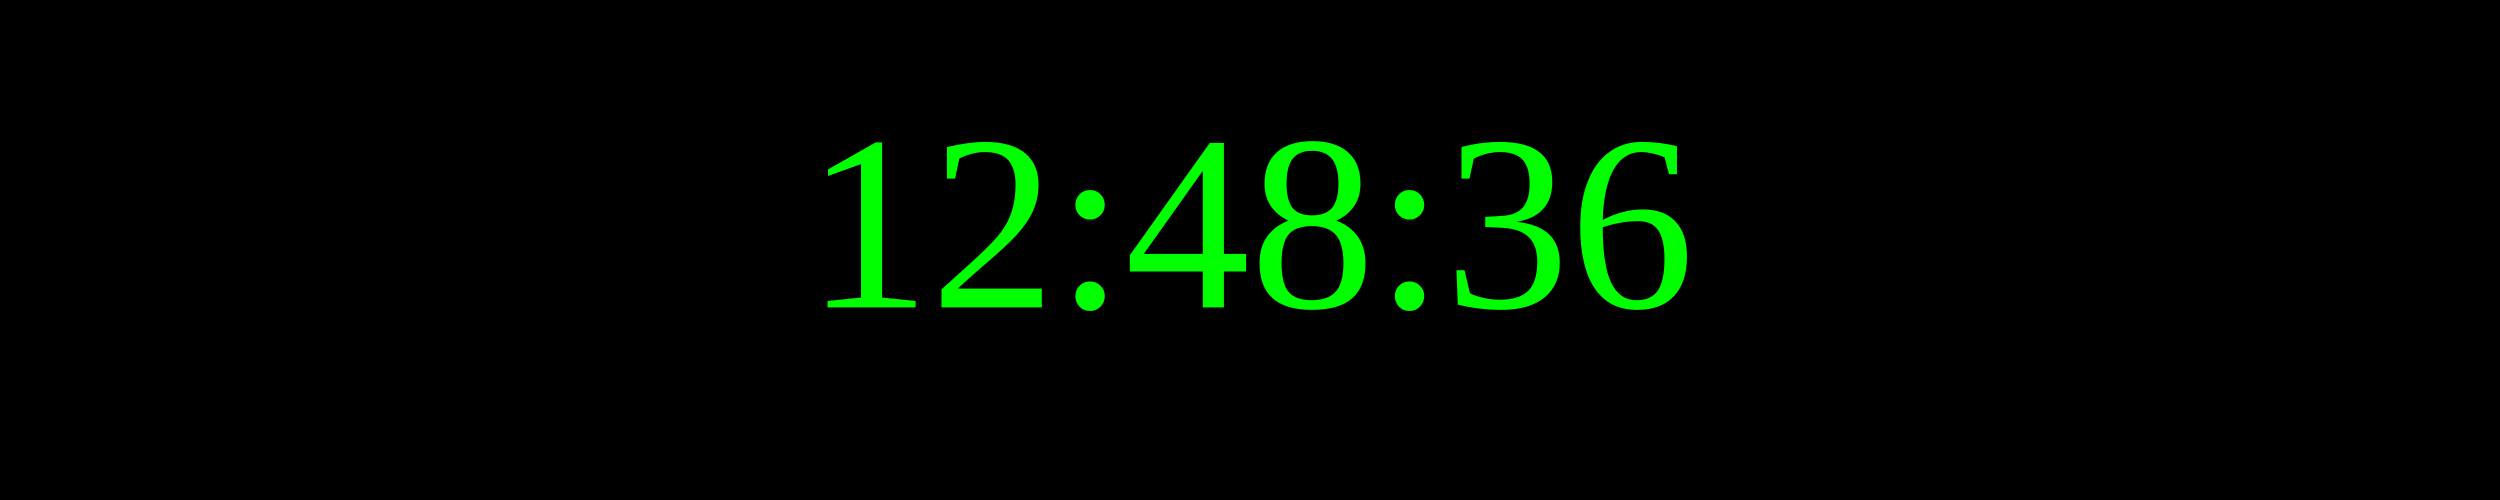
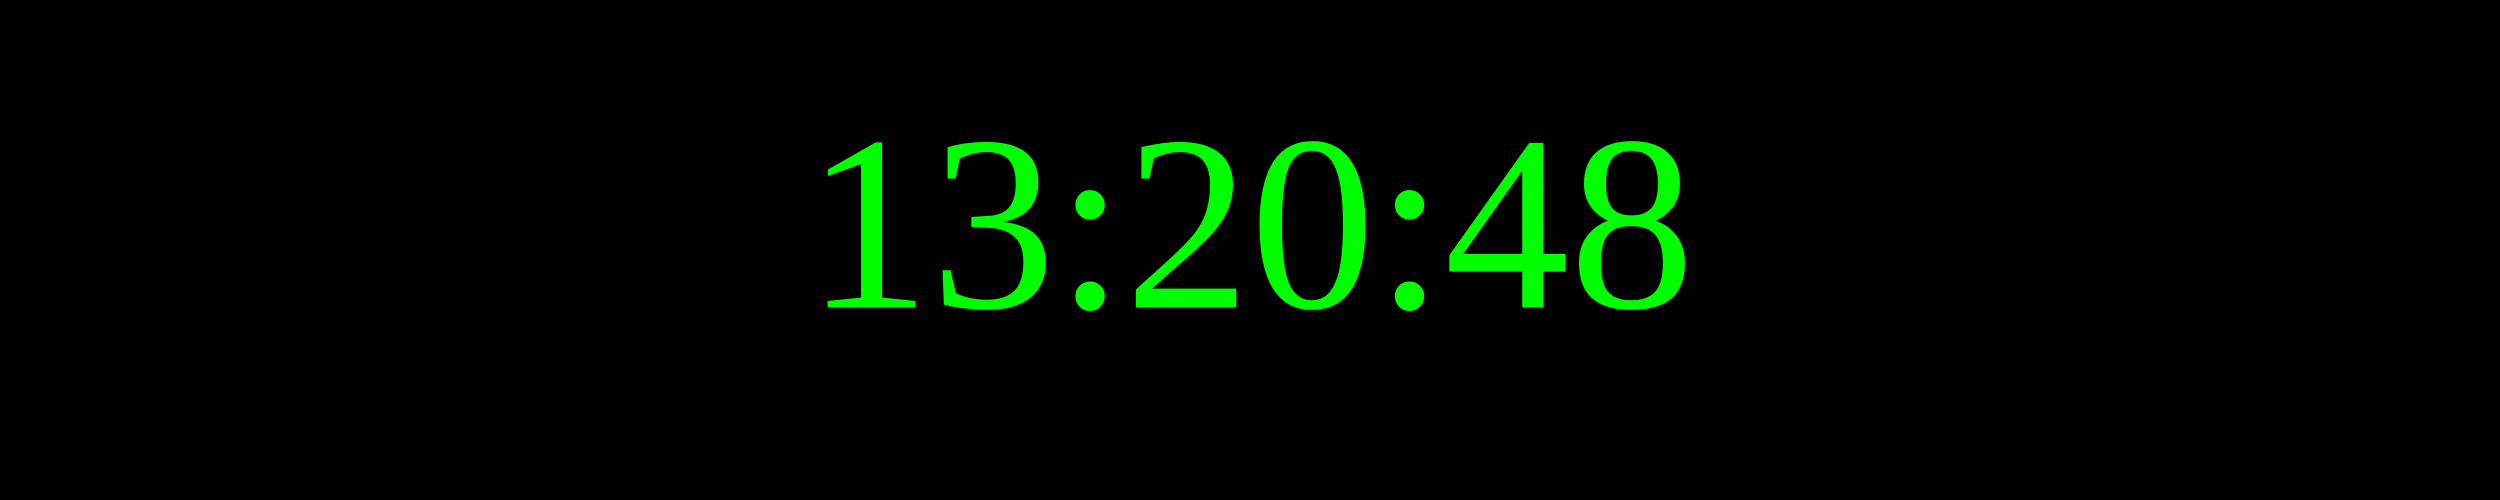
<svg xmlns="http://www.w3.org/2000/svg" width="250" height="50">
  <rect width="100%" height="100%" fill="black" />
  <text x="50%" y="50%" font-size="25" fill="lime" text-anchor="middle" dominant-baseline="middle">
- 12:48:36
+ 13:20:48
</text>
</svg>
